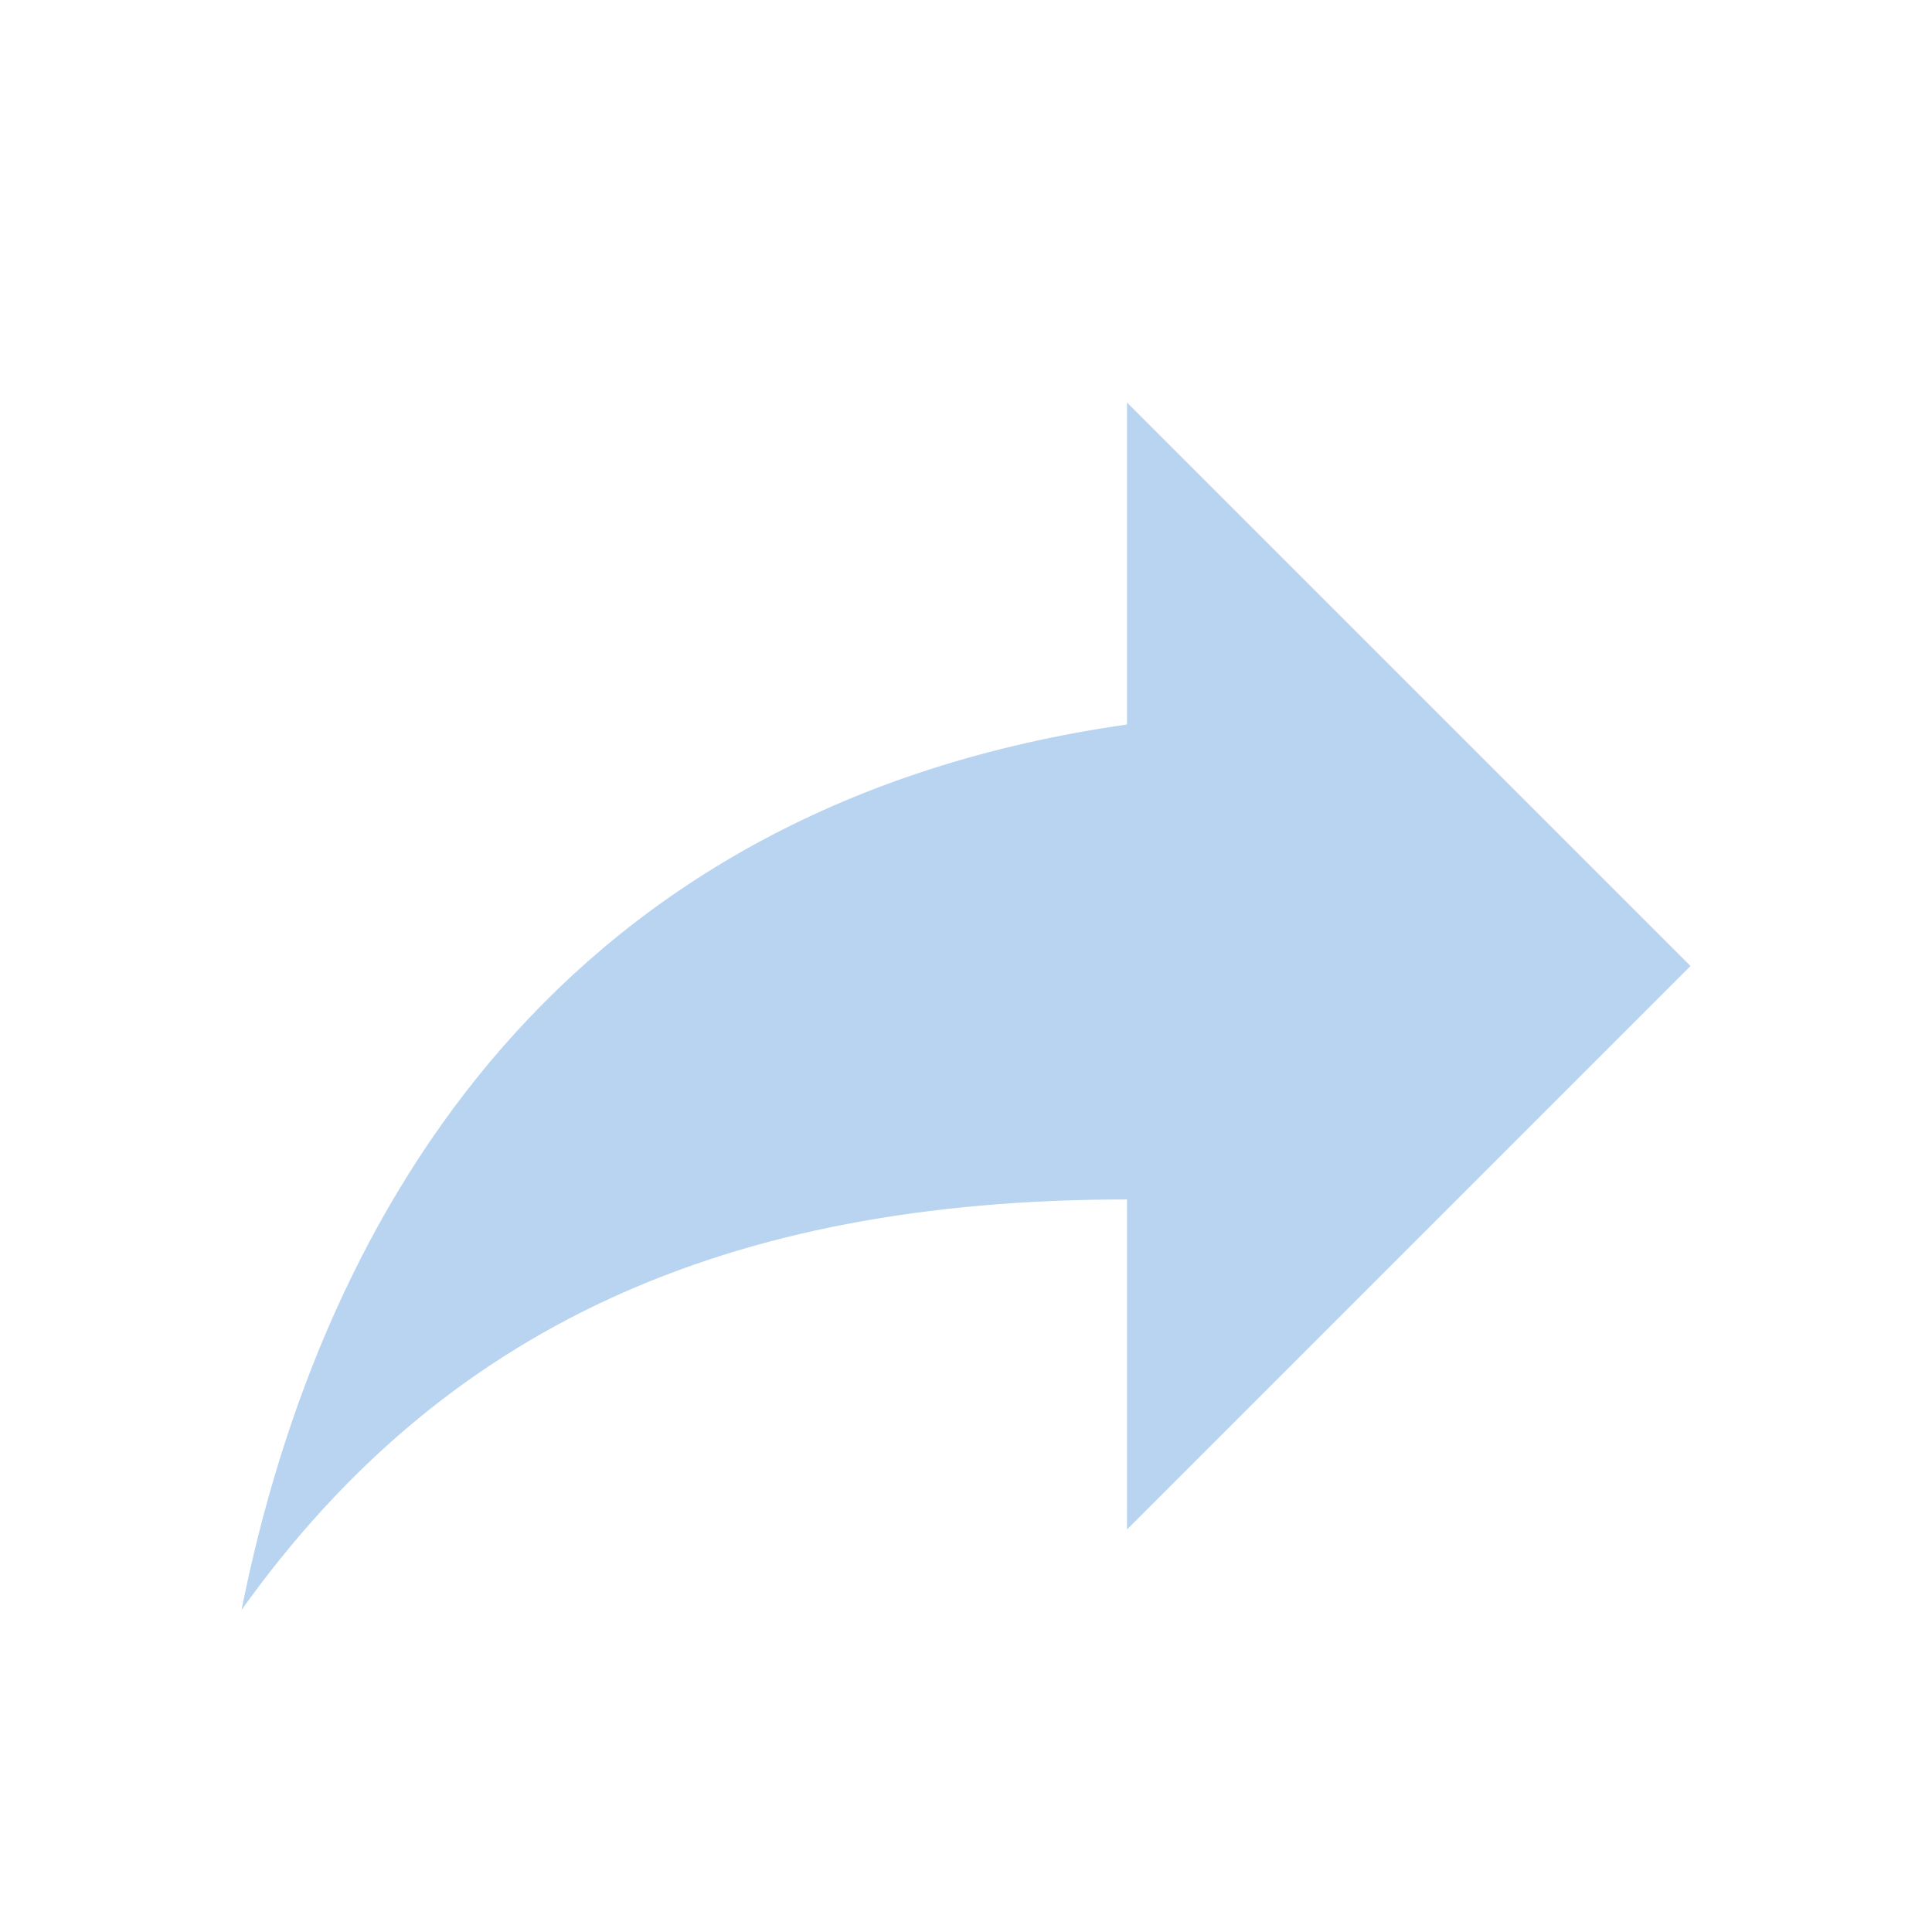
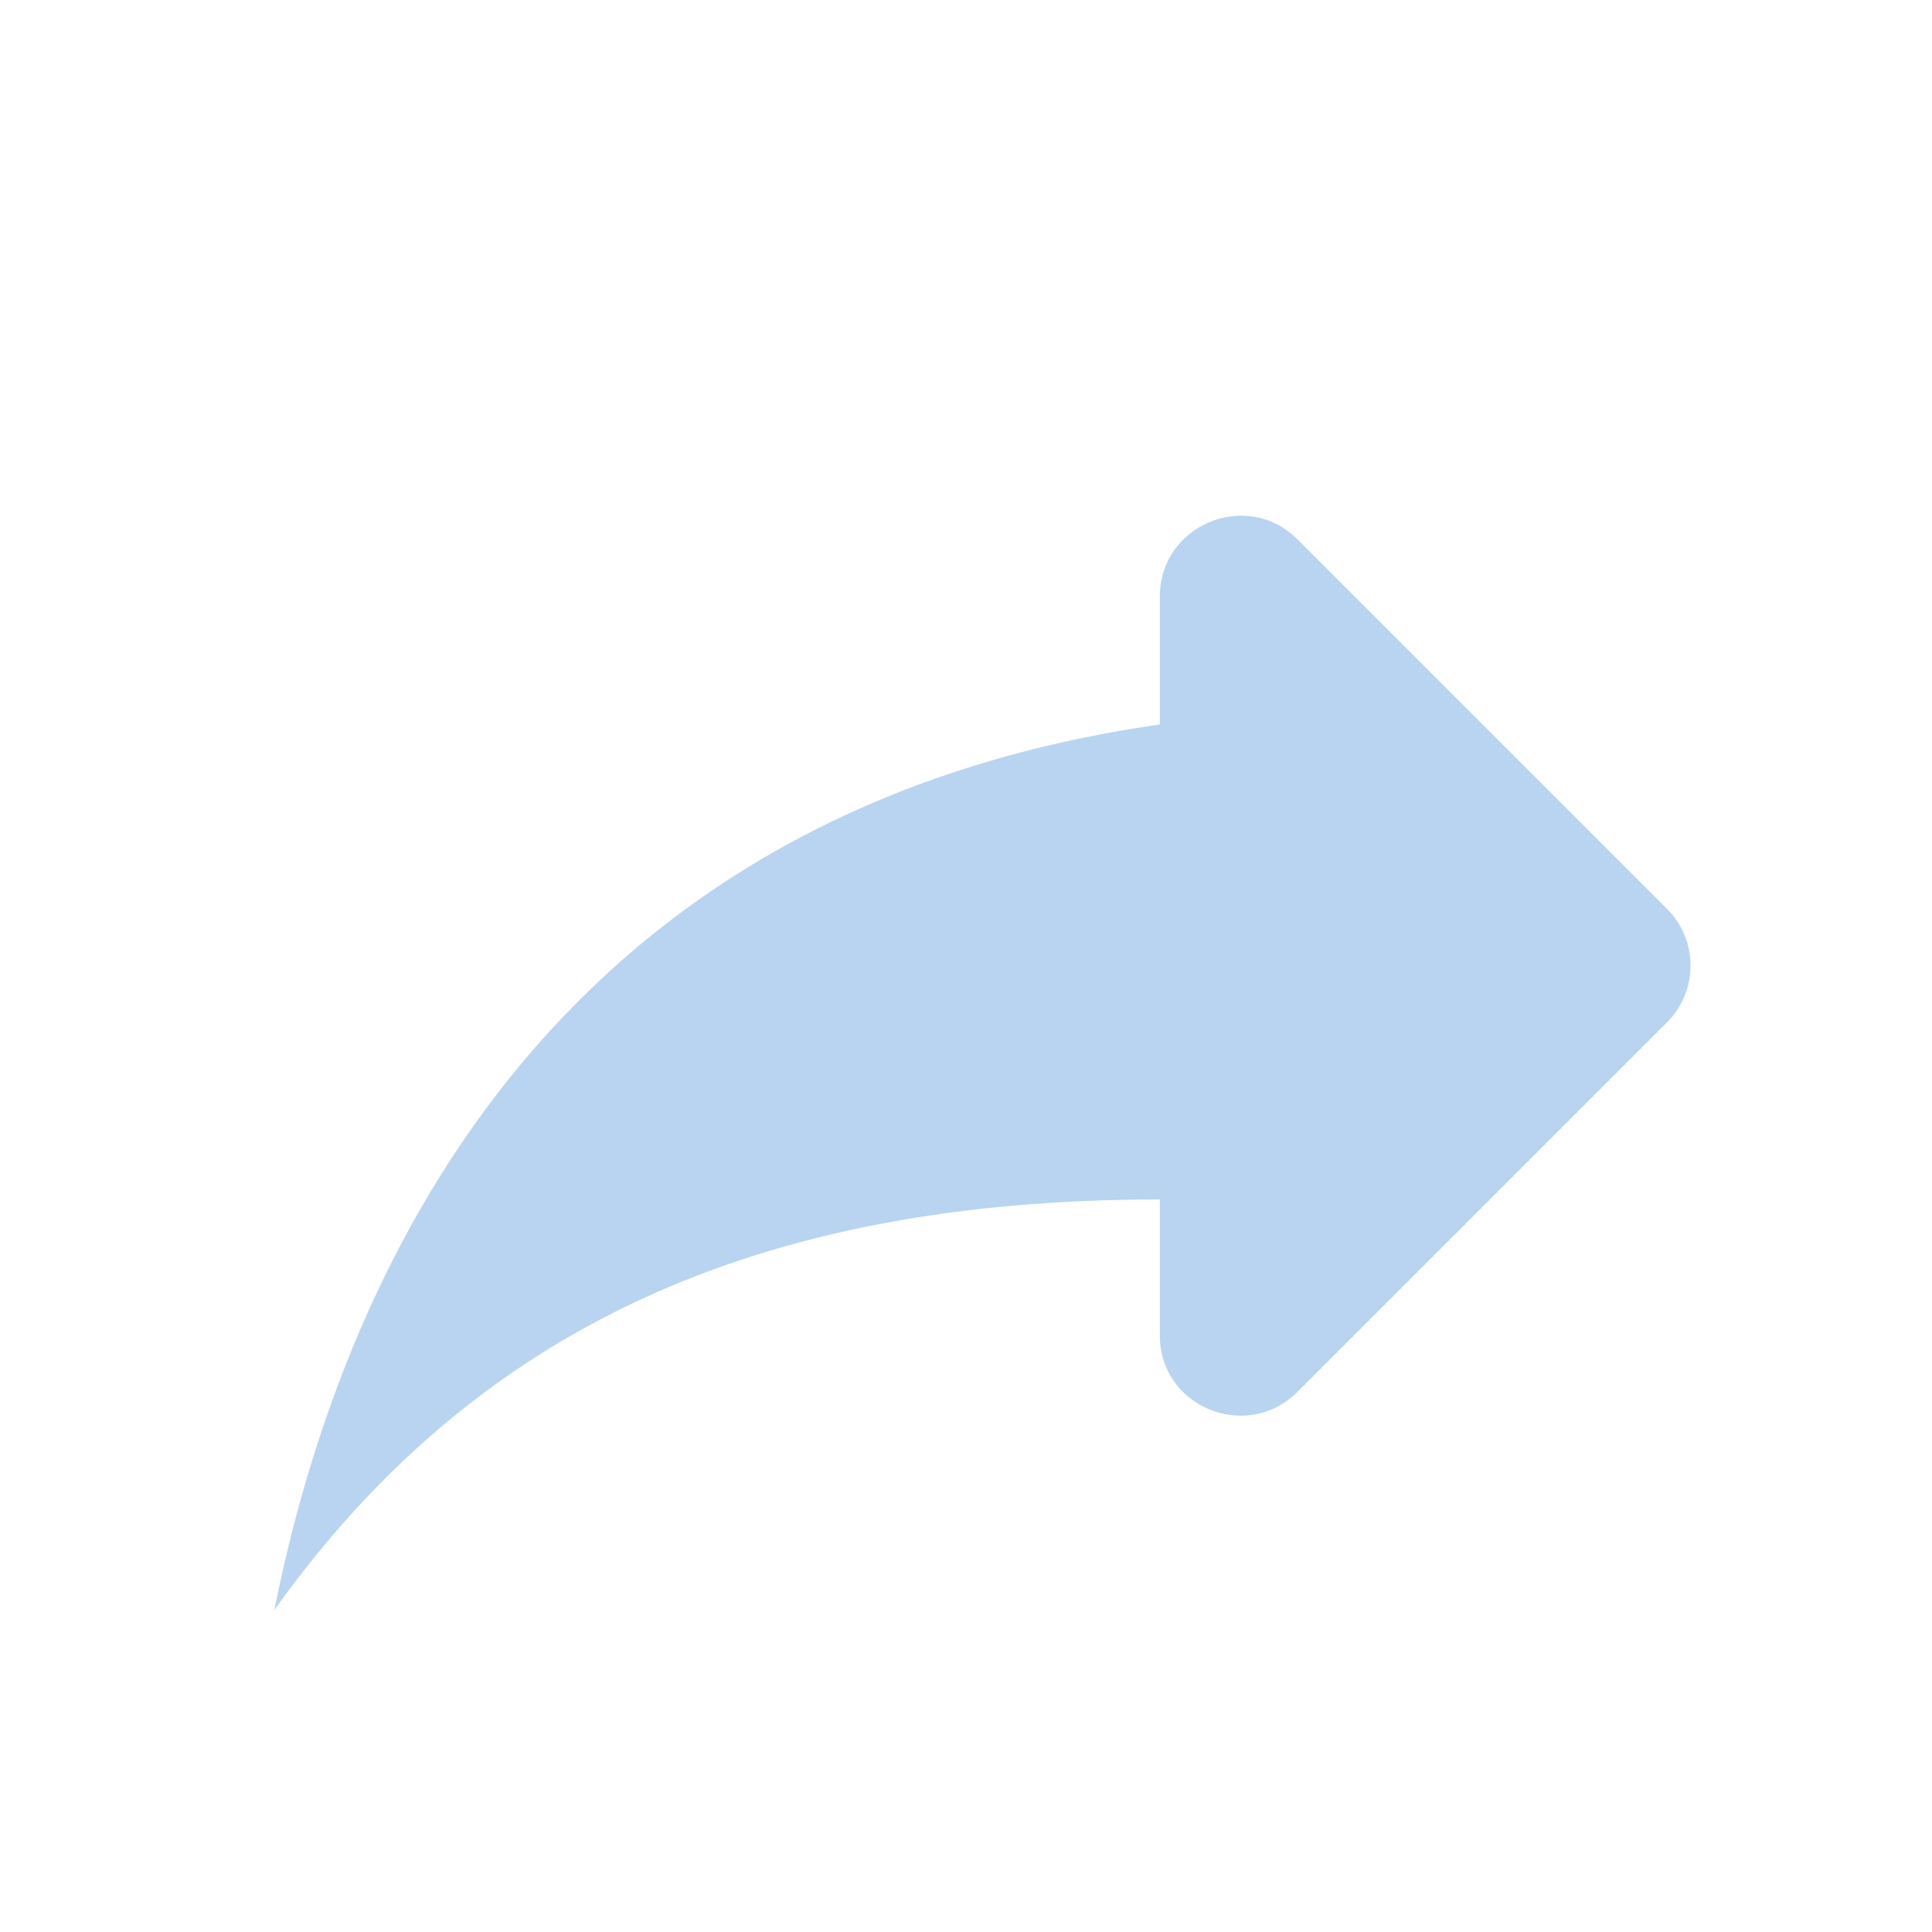
- <svg xmlns="http://www.w3.org/2000/svg" version="1.1" id="mdi-share" width="24" height="24" viewBox="0 0 24 24">
-   <path fill="#B9D4F0" d="M21,12L14,5V9C7,10 4,15 3,20C5.5,16.5 9,14.9 14,14.9V19L21,12Z" />
+ <svg xmlns="http://www.w3.org/2000/svg" height="24" viewBox="0 0 24 24" width="24" version="1.1" id="svg4">
+   <defs id="defs8" />
+   <path fill="#B9D4F0" d="M 14.408,9 V 7.41 c 0,-0.89 1.08,-1.34 1.71,-0.71 l 4.59,4.59 c 0.39,0.39 0.39,1.02 0,1.41 l -4.59,4.59 c -0.63,0.63 -1.71,0.19 -1.71,-0.7 V 14.9 c -5,0 -8.5,1.6 -11,5.1 1,-5 4,-10 11,-11 z" id="path2" />
</svg>
